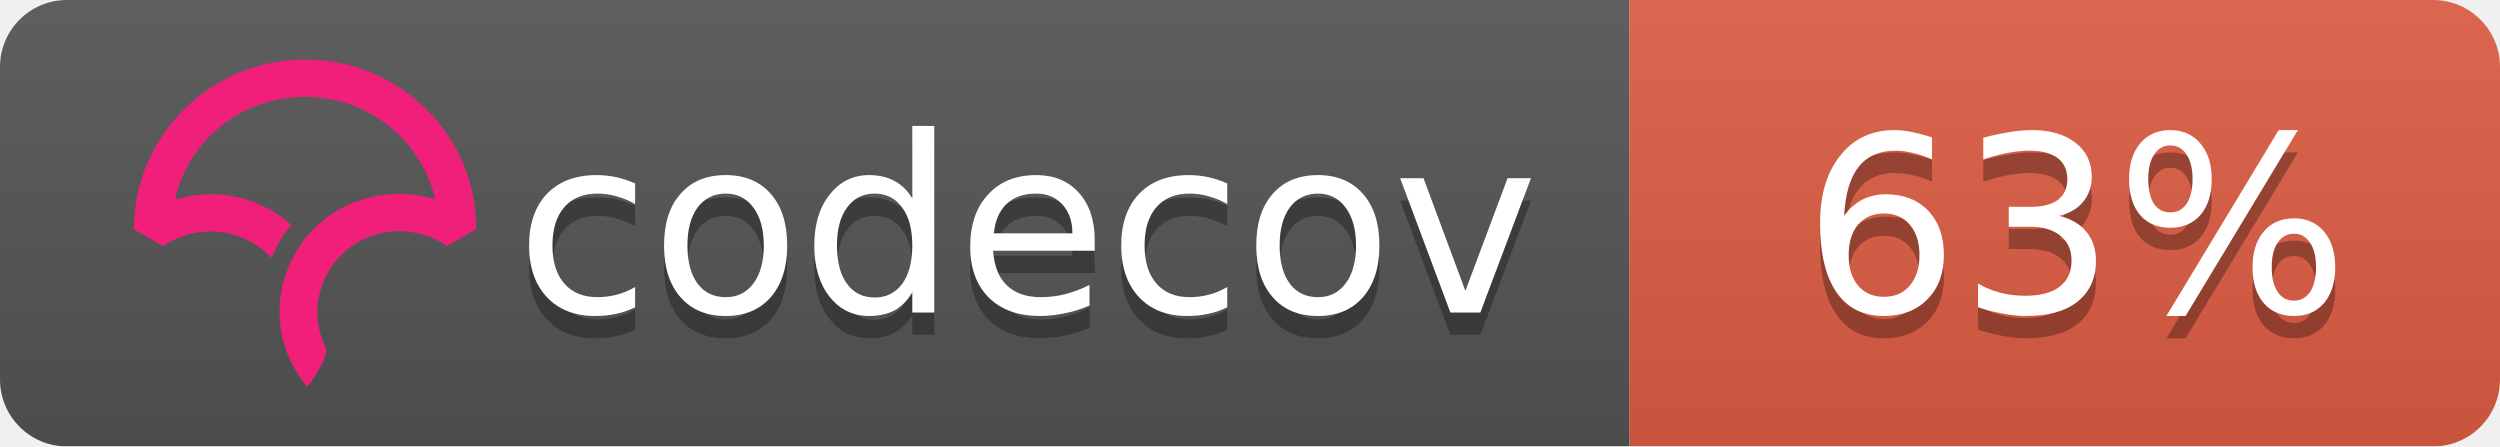
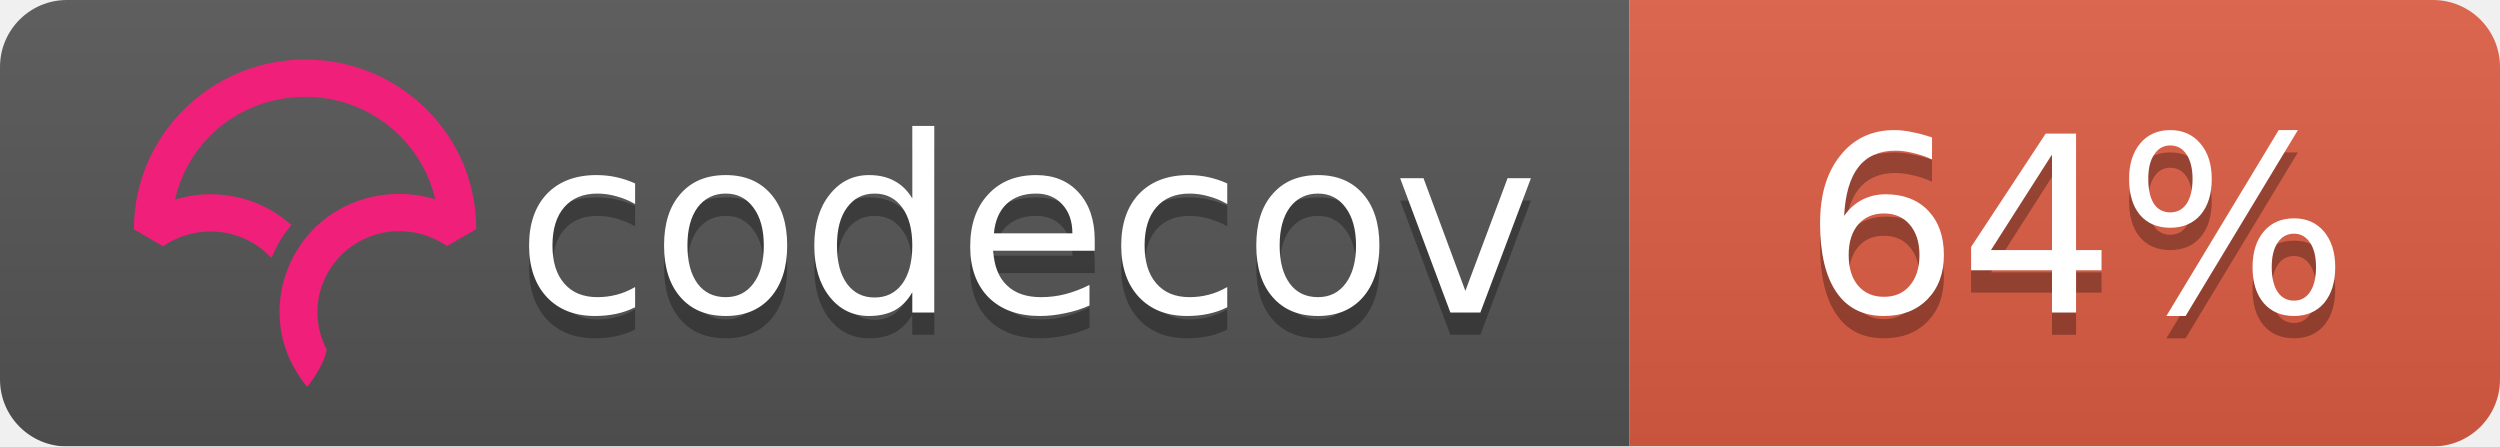
<svg xmlns="http://www.w3.org/2000/svg" width="112" height="20">
  <linearGradient id="b" x2="0" y2="100%">
    <stop offset="0" stop-color="#bbb" stop-opacity=".1" />
    <stop offset="1" stop-opacity=".1" />
  </linearGradient>
  <mask id="a">
    <rect width="112" height="20" rx="3" fill="#fff" />
  </mask>
  <g mask="url(#a)">
    <path fill="#555" d="M0 0h73v20H0z" />
    <path fill="#e05d44" d="M73 0h39v20H73z" />
    <path fill="url(#b)" d="M0 0h112v20H0z" />
  </g>
  <g fill="#fff" text-anchor="middle" font-family="DejaVu Sans,Verdana,Geneva,sans-serif" font-size="11">
    <text x="46" y="15" fill="#010101" fill-opacity=".3">codecov</text>
    <text x="46" y="14">codecov</text>
-     <text x="93" y="15" fill="#010101" fill-opacity=".3">63%</text>
-     <text x="93" y="14">63%</text>
+     <text x="93" y="15" fill="#010101" fill-opacity=".3">64%</text>
+     <text x="93" y="14">64%</text>
  </g>
  <svg viewBox="120 -8 60 60">
    <path d="M23.013 0C10.333.009.01 10.22 0 22.762v.058l3.914 2.275.053-.036a11.291 11.291 0 0 1 8.352-1.767 10.911 10.911 0 0 1 5.5 2.726l.673.624.38-.828c.368-.802.793-1.556 1.264-2.24.19-.276.398-.554.637-.851l.393-.49-.484-.404a16.08 16.08 0 0 0-7.453-3.466 16.482 16.482 0 0 0-7.705.449C7.386 10.683 14.56 5.016 23.03 5.01c4.779 0 9.272 1.84 12.651 5.18 2.41 2.382 4.069 5.35 4.807 8.591a16.53 16.53 0 0 0-4.792-.723l-.292-.002a16.707 16.707 0 0 0-1.902.14l-.08.012c-.28.037-.524.074-.748.115-.11.019-.218.041-.327.063-.257.052-.51.108-.75.169l-.265.067a16.39 16.39 0 0 0-.926.276l-.056.018c-.682.23-1.36.511-2.016.838l-.052.026c-.29.145-.584.305-.899.49l-.069.04a15.596 15.596 0 0 0-4.061 3.466l-.145.175c-.29.36-.521.666-.723.96-.17.247-.34.513-.552.864l-.116.199c-.17.292-.32.57-.449.824l-.03.057a16.116 16.116 0 0 0-.843 2.029l-.034.102a15.65 15.65 0 0 0-.786 5.174l.003.214a21.523 21.523 0 0 0 .04.754c.009.119.02.237.032.355.014.145.032.29.049.432l.01.08c.01.067.017.133.026.197.034.242.074.48.119.72.463 2.419 1.62 4.836 3.345 6.99l.078.098.08-.095c.688-.81 2.395-3.38 2.539-4.922l.003-.029-.014-.025a10.727 10.727 0 0 1-1.226-4.956c0-5.76 4.545-10.544 10.343-10.89l.381-.014a11.403 11.403 0 0 1 6.651 1.957l.054.036 3.862-2.237.05-.03v-.056c.006-6.08-2.384-11.793-6.729-16.089C34.932 2.361 29.16 0 23.013 0" fill="#F01F7A" fill-rule="evenodd" />
  </svg>
</svg>
